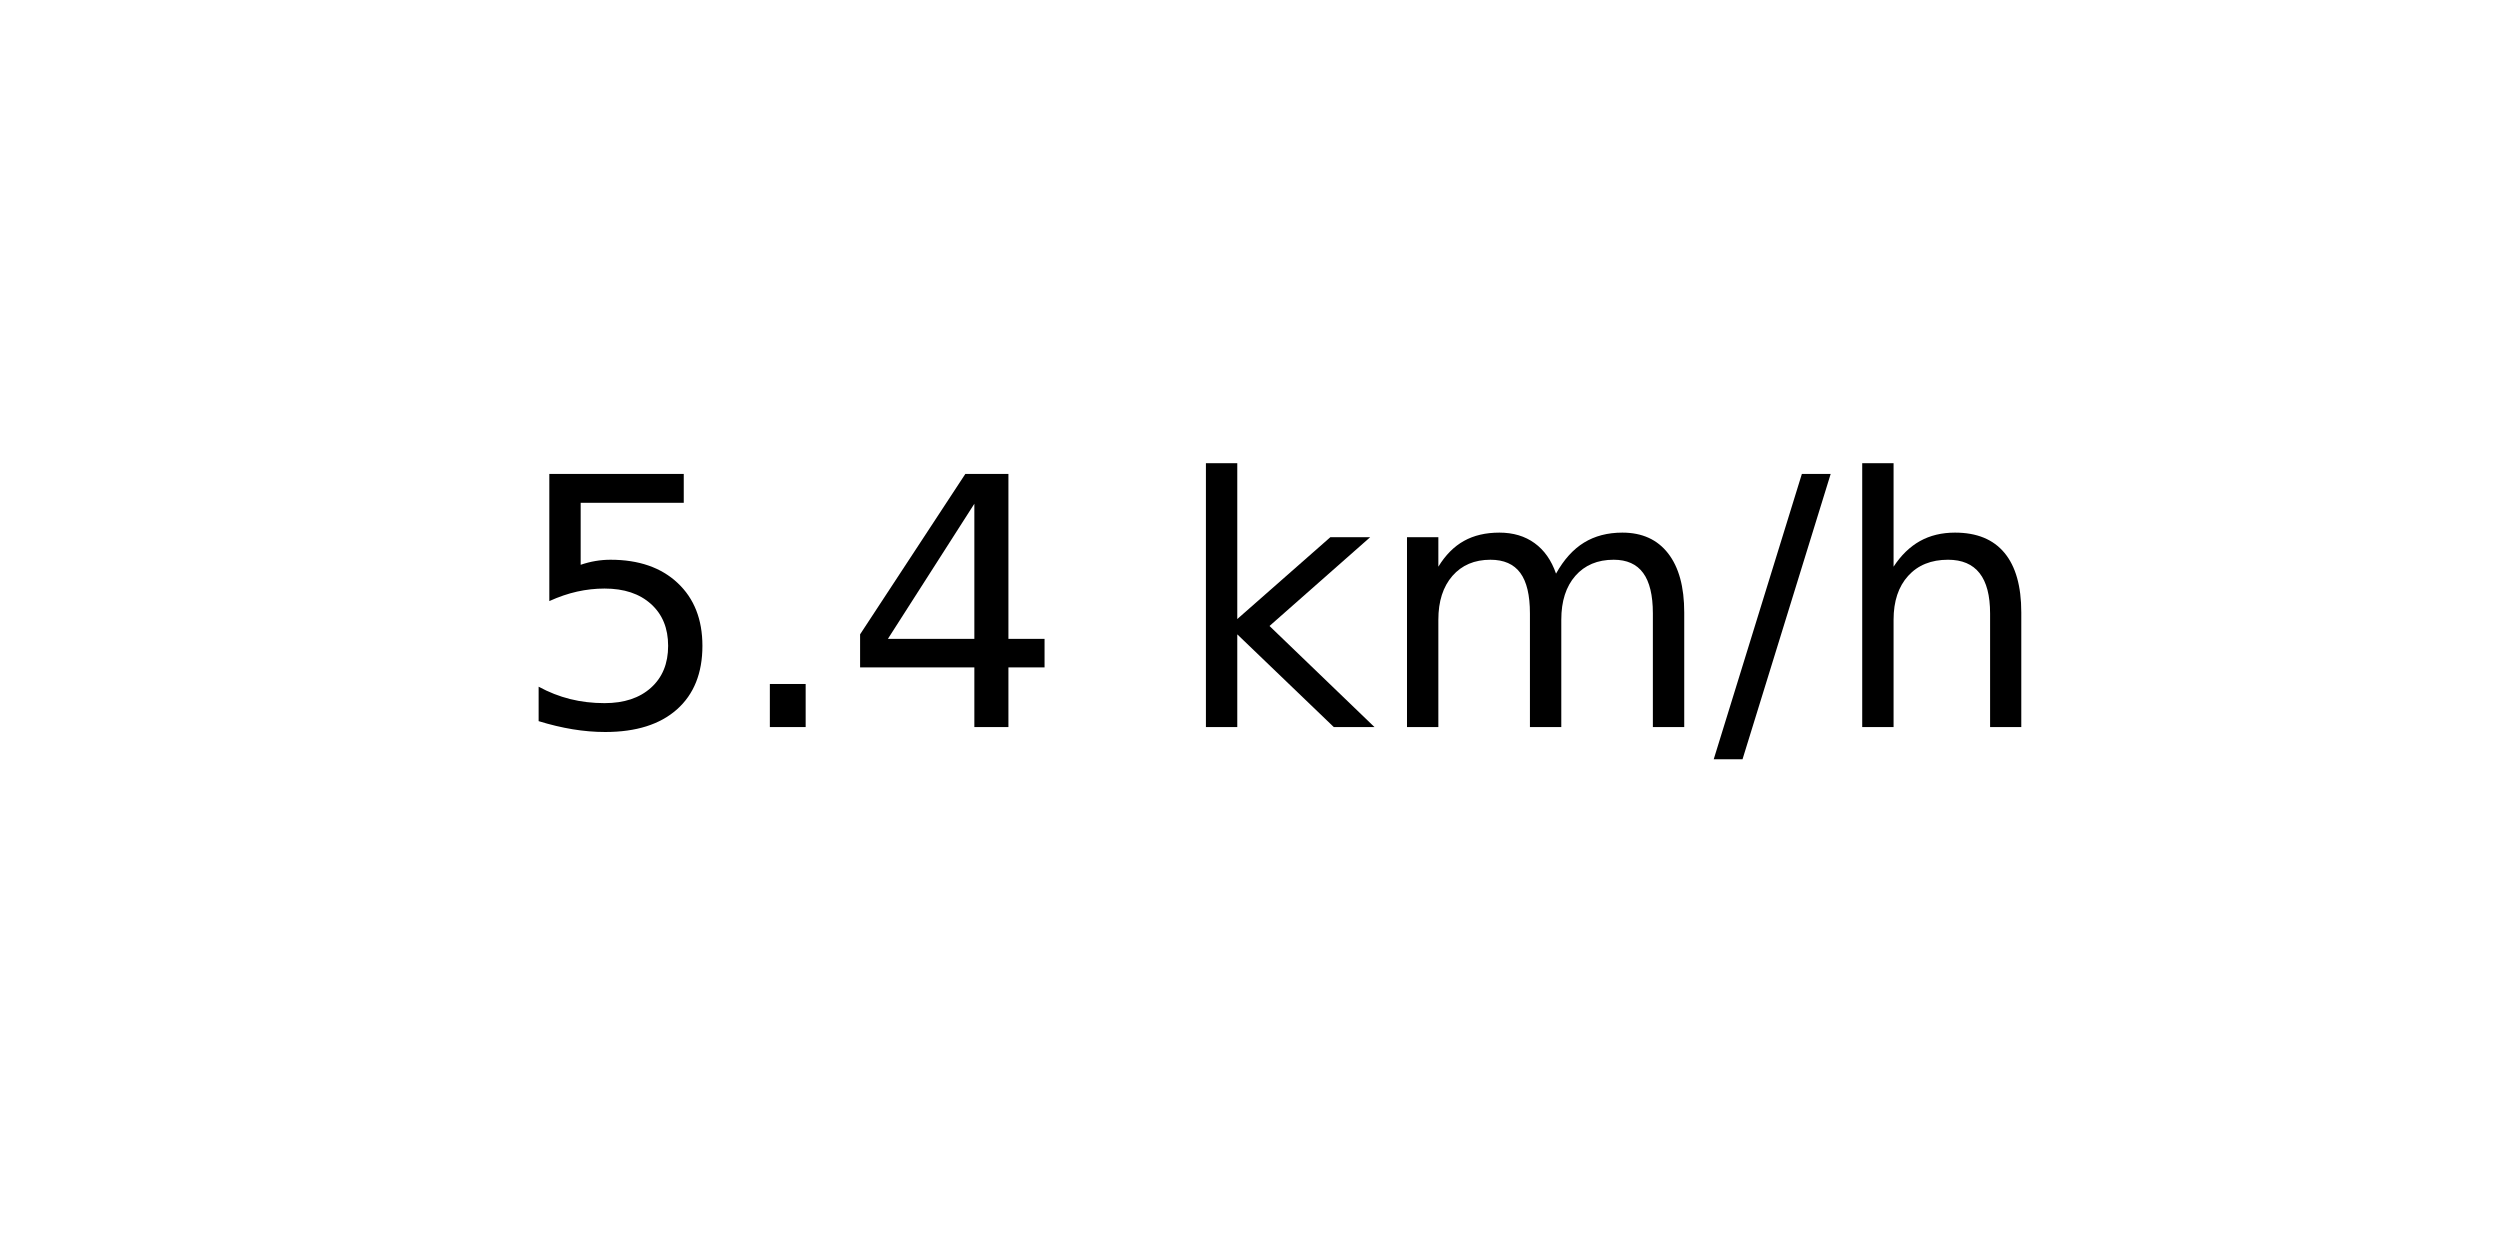
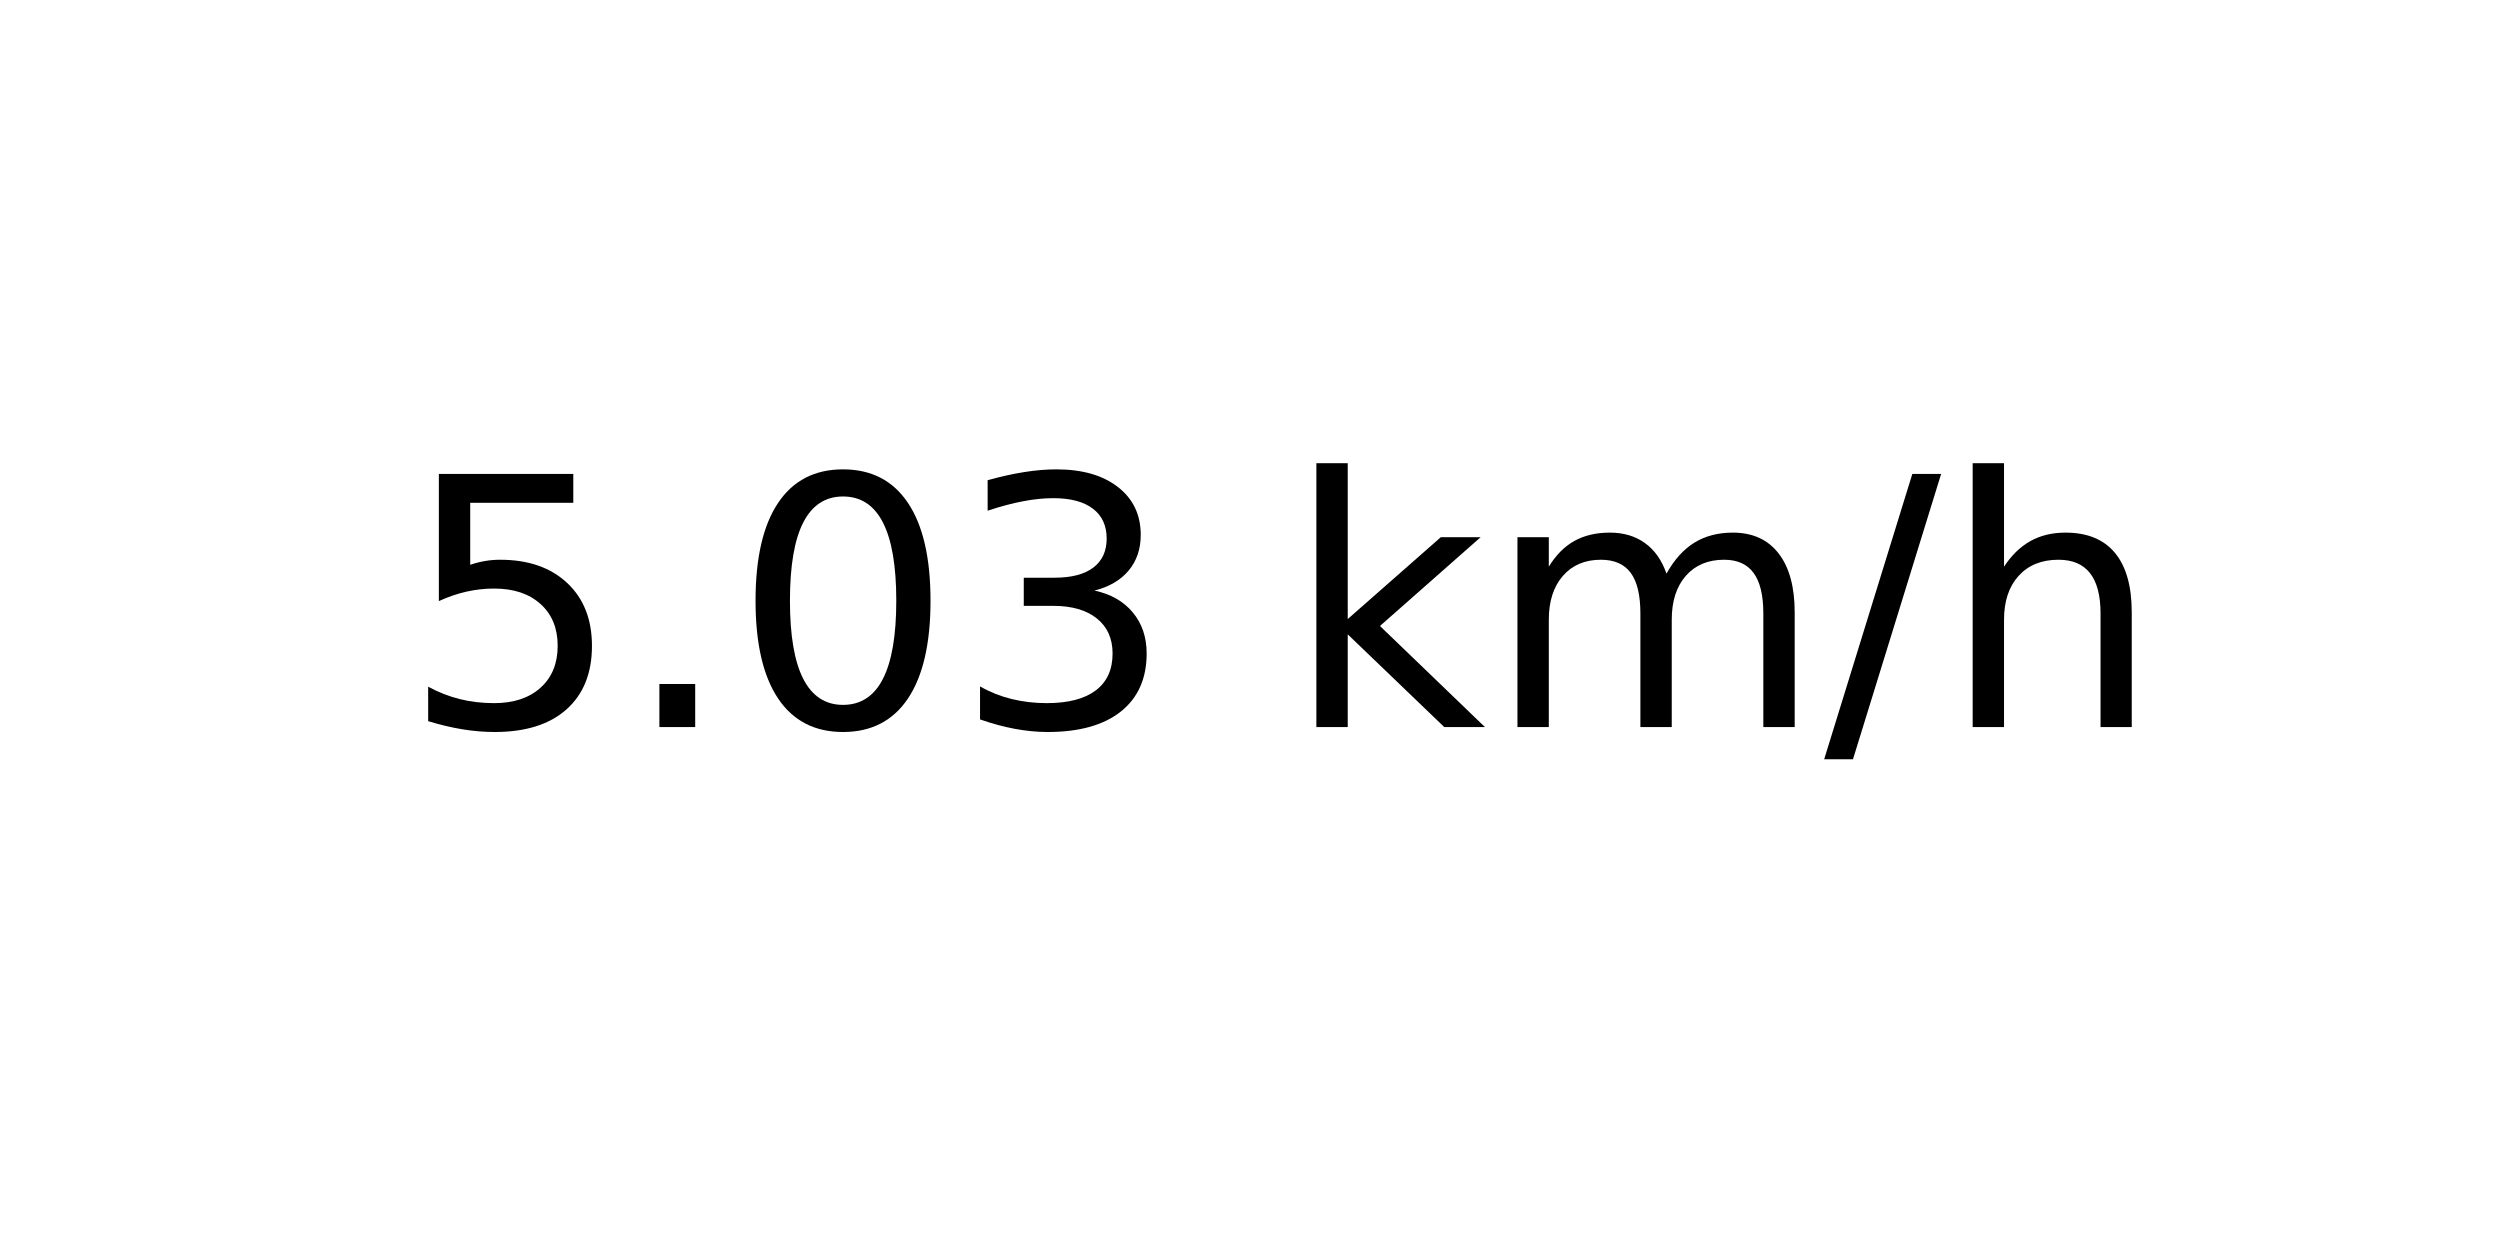
<svg xmlns="http://www.w3.org/2000/svg" xmlns:xlink="http://www.w3.org/1999/xlink" width="72pt" height="36pt" viewBox="0 0 72 36" version="1.1">
  <defs>
    <style type="text/css">*{stroke-linejoin: round; stroke-linecap: butt}</style>
  </defs>
  <g id="figure_1">
    <g id="axes_1">
      <g id="text_1">
-         <g transform="translate(14.74062 20.93937) scale(0.1 -0.1)">
+         <g transform="translate(11.55937 20.93937) scale(0.1 -0.1)">
          <defs>
            <path id="DejaVuSans-35" d="M 691 4666  L 3169 4666  L 3169 4134  L 1269 4134  L 1269 2991  Q 1406 3038 1543 3061  Q 1681 3084 1819 3084  Q 2600 3084 3056 2656  Q 3513 2228 3513 1497  Q 3513 744 3044 326  Q 2575 -91 1722 -91  Q 1428 -91 1123 -41  Q 819 9 494 109  L 494 744  Q 775 591 1075 516  Q 1375 441 1709 441  Q 2250 441 2565 725  Q 2881 1009 2881 1497  Q 2881 1984 2565 2268  Q 2250 2553 1709 2553  Q 1456 2553 1204 2497  Q 953 2441 691 2322  L 691 4666  z " transform="scale(0.015625)" />
            <path id="DejaVuSans-2e" d="M 684 794  L 1344 794  L 1344 0  L 684 0  L 684 794  z " transform="scale(0.015625)" />
-             <path id="DejaVuSans-34" d="M 2419 4116  L 825 1625  L 2419 1625  L 2419 4116  z M 2253 4666  L 3047 4666  L 3047 1625  L 3713 1625  L 3713 1100  L 3047 1100  L 3047 0  L 2419 0  L 2419 1100  L 313 1100  L 313 1709  L 2253 4666  z " transform="scale(0.015625)" />
+             <path id="DejaVuSans-30" d="M 2034 4250  Q 1547 4250 1301 3770  Q 1056 3291 1056 2328  Q 1056 1369 1301 889  Q 1547 409 2034 409  Q 2525 409 2770 889  Q 3016 1369 3016 2328  Q 3016 3291 2770 3770  Q 2525 4250 2034 4250  z M 2034 4750  Q 2819 4750 3233 4129  Q 3647 3509 3647 2328  Q 3647 1150 3233 529  Q 2819 -91 2034 -91  Q 1250 -91 836 529  Q 422 1150 422 2328  Q 422 3509 836 4129  Q 1250 4750 2034 4750  z " transform="scale(0.015625)" />
+             <path id="DejaVuSans-33" d="M 2597 2516  Q 3050 2419 3304 2112  Q 3559 1806 3559 1356  Q 3559 666 3084 287  Q 2609 -91 1734 -91  Q 1441 -91 1130 -33  Q 819 25 488 141  L 488 750  Q 750 597 1062 519  Q 1375 441 1716 441  Q 2309 441 2620 675  Q 2931 909 2931 1356  Q 2931 1769 2642 2001  Q 2353 2234 1838 2234  L 1294 2234  L 1294 2753  L 1863 2753  Q 2328 2753 2575 2939  Q 2822 3125 2822 3475  Q 2822 3834 2567 4026  Q 2313 4219 1838 4219  Q 1578 4219 1281 4162  Q 984 4106 628 3988  L 628 4550  Q 988 4650 1302 4700  Q 1616 4750 1894 4750  Q 2613 4750 3031 4423  Q 3450 4097 3450 3541  Q 3450 3153 3228 2886  Q 3006 2619 2597 2516  z " transform="scale(0.015625)" />
            <path id="DejaVuSans-20" transform="scale(0.015625)" />
            <path id="DejaVuSans-6b" d="M 581 4863  L 1159 4863  L 1159 1991  L 2875 3500  L 3609 3500  L 1753 1863  L 3688 0  L 2938 0  L 1159 1709  L 1159 0  L 581 0  L 581 4863  z " transform="scale(0.015625)" />
            <path id="DejaVuSans-6d" d="M 3328 2828  Q 3544 3216 3844 3400  Q 4144 3584 4550 3584  Q 5097 3584 5394 3201  Q 5691 2819 5691 2113  L 5691 0  L 5113 0  L 5113 2094  Q 5113 2597 4934 2840  Q 4756 3084 4391 3084  Q 3944 3084 3684 2787  Q 3425 2491 3425 1978  L 3425 0  L 2847 0  L 2847 2094  Q 2847 2600 2669 2842  Q 2491 3084 2119 3084  Q 1678 3084 1418 2786  Q 1159 2488 1159 1978  L 1159 0  L 581 0  L 581 3500  L 1159 3500  L 1159 2956  Q 1356 3278 1631 3431  Q 1906 3584 2284 3584  Q 2666 3584 2933 3390  Q 3200 3197 3328 2828  z " transform="scale(0.015625)" />
            <path id="DejaVuSans-2f" d="M 1625 4666  L 2156 4666  L 531 -594  L 0 -594  L 1625 4666  z " transform="scale(0.015625)" />
            <path id="DejaVuSans-68" d="M 3513 2113  L 3513 0  L 2938 0  L 2938 2094  Q 2938 2591 2744 2837  Q 2550 3084 2163 3084  Q 1697 3084 1428 2787  Q 1159 2491 1159 1978  L 1159 0  L 581 0  L 581 4863  L 1159 4863  L 1159 2956  Q 1366 3272 1645 3428  Q 1925 3584 2291 3584  Q 2894 3584 3203 3211  Q 3513 2838 3513 2113  z " transform="scale(0.015625)" />
          </defs>
          <use xlink:href="#DejaVuSans-35" />
          <use xlink:href="#DejaVuSans-2e" x="63.623" />
-           <use xlink:href="#DejaVuSans-34" x="95.41" />
-           <use xlink:href="#DejaVuSans-20" x="159.033" />
-           <use xlink:href="#DejaVuSans-6b" x="190.82" />
-           <use xlink:href="#DejaVuSans-6d" x="248.73" />
-           <use xlink:href="#DejaVuSans-2f" x="346.143" />
-           <use xlink:href="#DejaVuSans-68" x="379.834" />
+           <use xlink:href="#DejaVuSans-30" x="95.41" />
+           <use xlink:href="#DejaVuSans-33" x="159.033" />
+           <use xlink:href="#DejaVuSans-20" x="222.656" />
+           <use xlink:href="#DejaVuSans-6b" x="254.443" />
+           <use xlink:href="#DejaVuSans-6d" x="312.354" />
+           <use xlink:href="#DejaVuSans-2f" x="409.766" />
+           <use xlink:href="#DejaVuSans-68" x="443.457" />
        </g>
      </g>
    </g>
  </g>
</svg>
